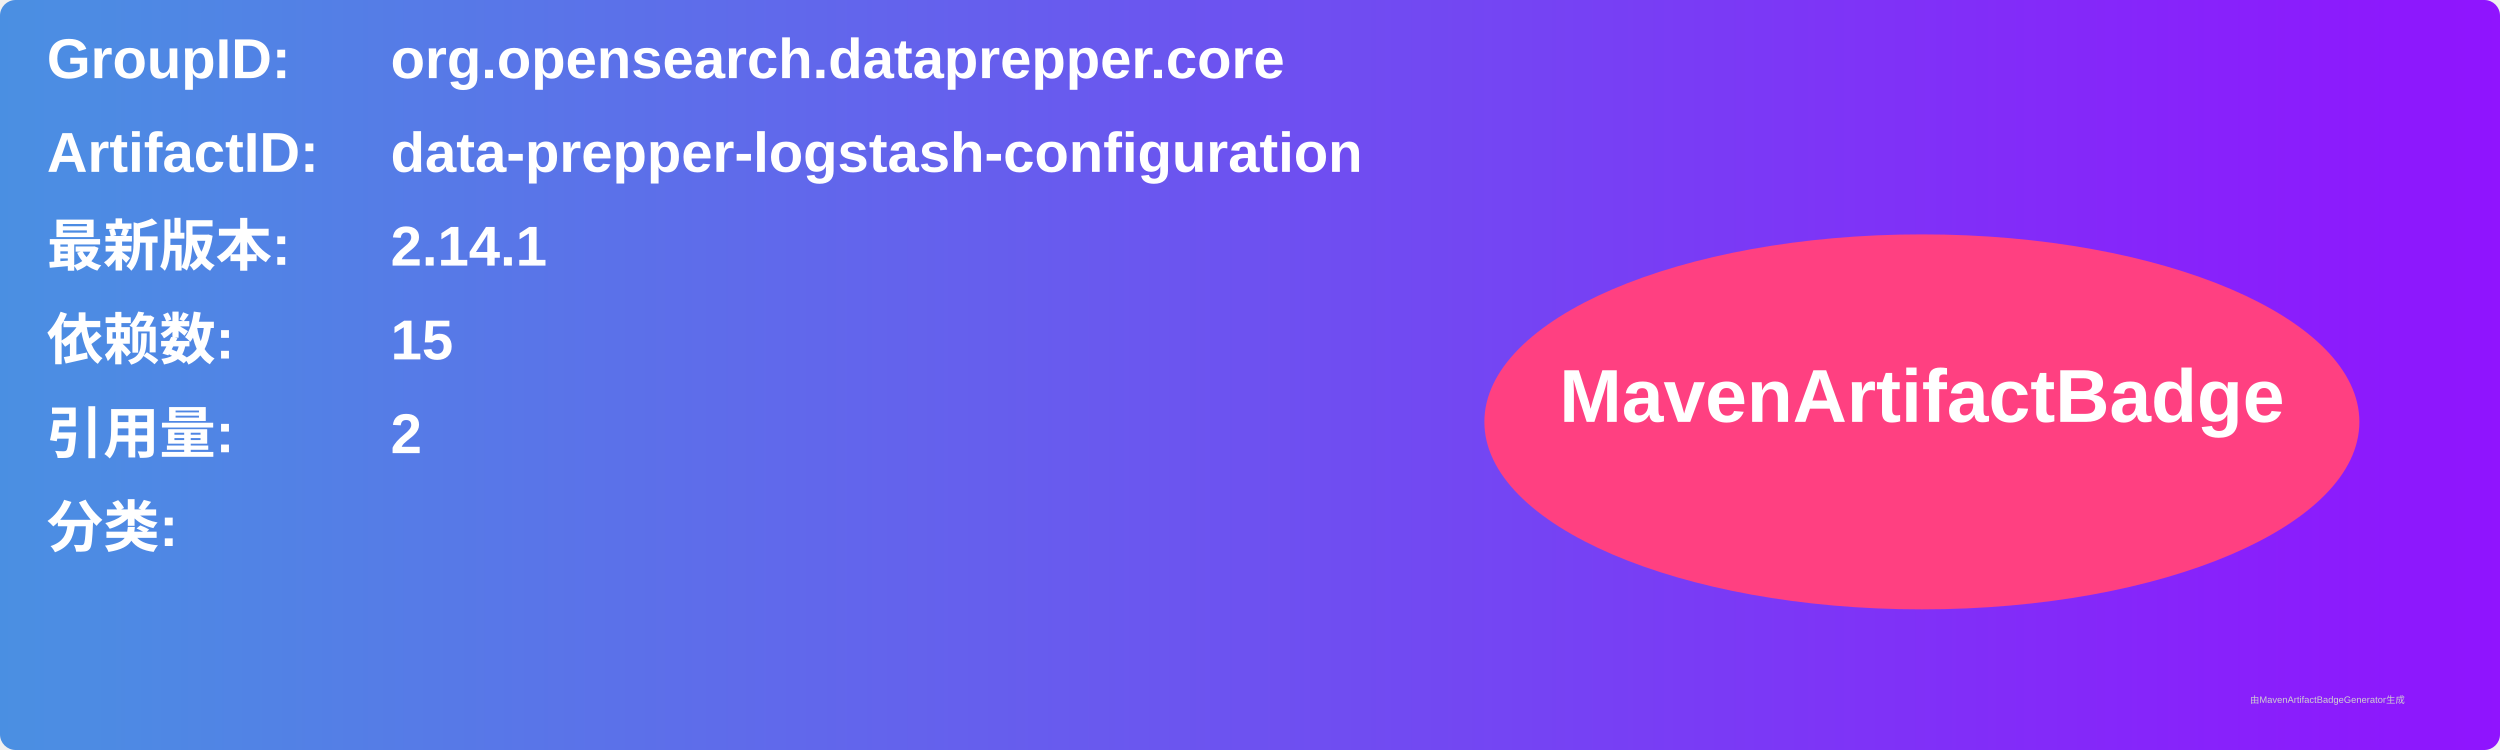
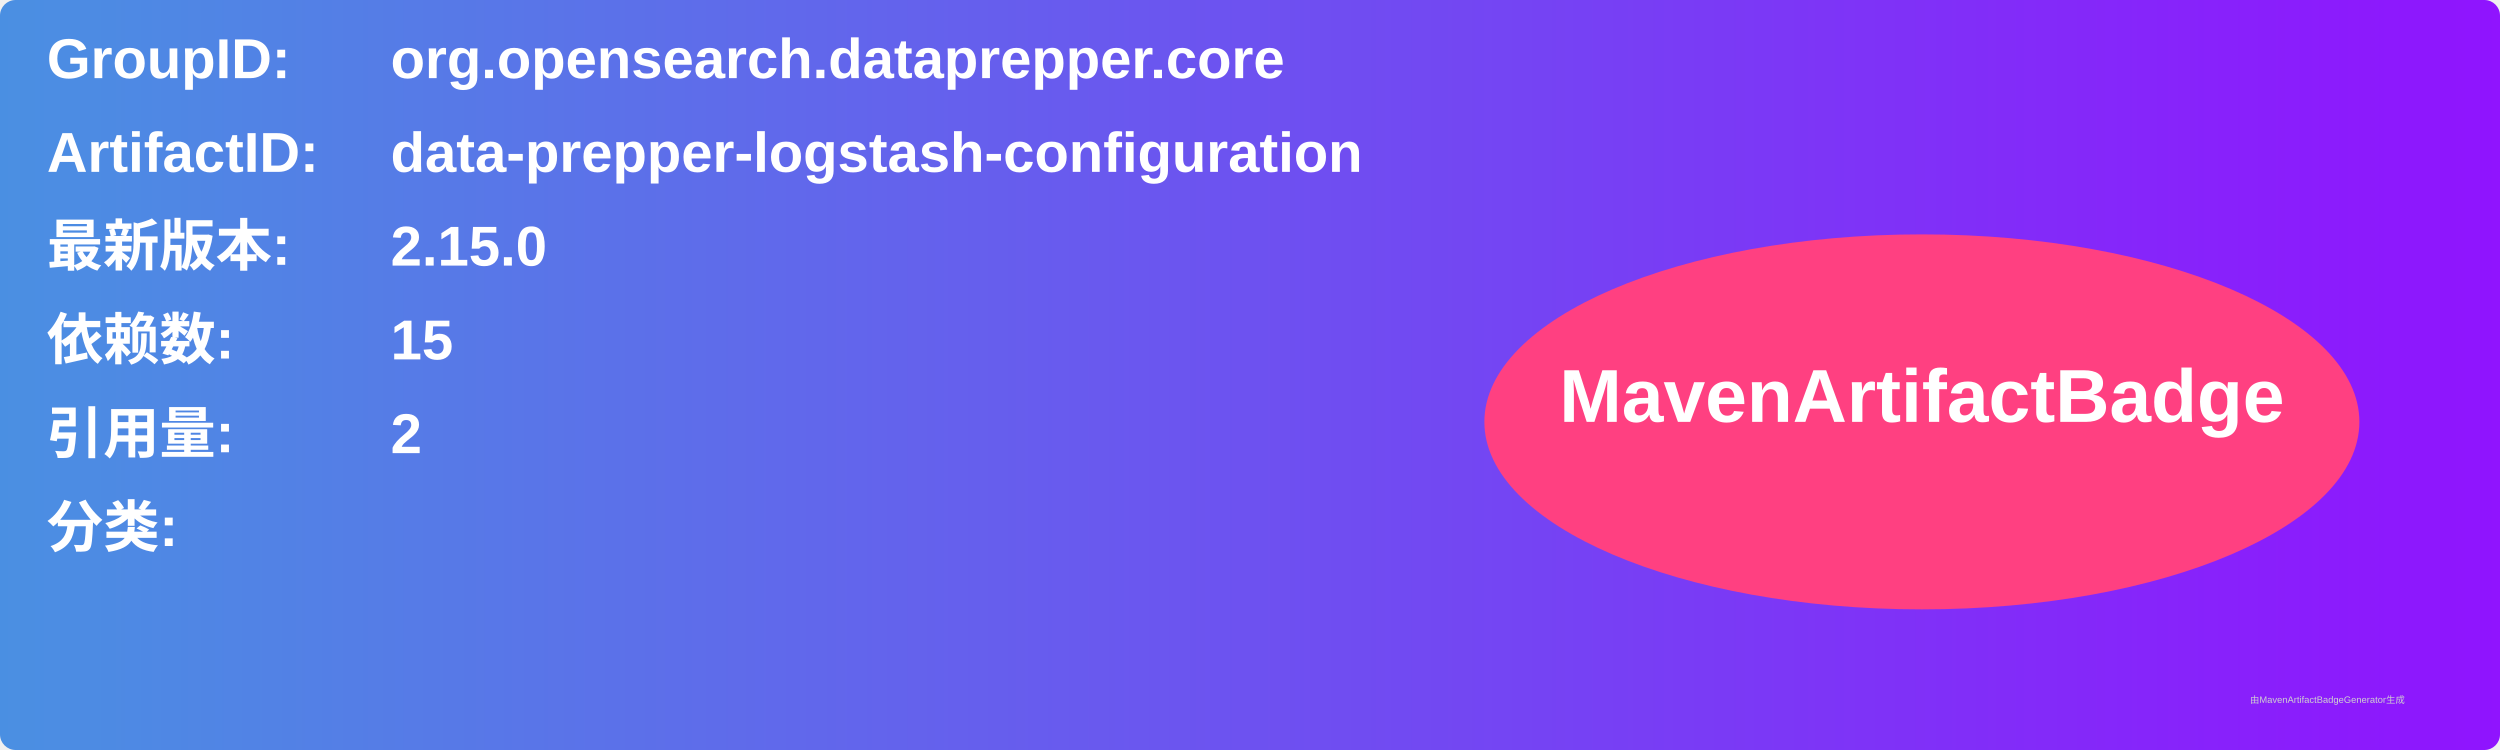
<svg xmlns="http://www.w3.org/2000/svg" width="800" height="240" viewBox="0 0 800 240">
  <linearGradient id="grad" x1="0%" y1="0%" x2="100%" y2="0%">
    <stop offset="0%" stop-color="#4a90e2" />
    <stop offset="100%" stop-color="#9013fe" />
  </linearGradient>
  <rect width="100%" height="100%" rx="5" ry="5" fill="url(#grad)" />
  <g transform="translate(15, 15)">
    <text x="0" y="10" font-family="Arial" font-size="18" fill="white" font-weight="bold" width="260">GroupID:</text>
    <text x="110" y="10" font-family="Arial" font-size="18" fill="white" font-weight="bold" width="460">org.opensearch.dataprepper.core</text>
    <text x="0" y="40" font-family="Arial" font-size="18" fill="white" font-weight="bold" width="260">ArtifactID:</text>
    <text x="110" y="40" font-family="Arial" font-size="18" fill="white" font-weight="bold" width="460">data-prepper-logstash-configuration</text>
    <text x="0" y="70" font-family="Arial" font-size="18" fill="white" font-weight="bold">最新版本:</text>
    <text x="110" y="70" font-family="Arial" font-size="18" fill="white" font-weight="bold">
-       <tspan font-weight="bold">2.14.1</tspan>
+       <tspan font-weight="bold">2.15.0</tspan>
    </text>
    <text x="0" y="100" font-family="Arial" font-size="18" fill="white" font-weight="bold">依赖数: </text>
    <text x="110" y="100" font-family="Arial" font-size="18" fill="white">
      <tspan font-weight="bold">15</tspan>
    </text>
    <text x="0" y="130" font-family="Arial" font-size="18" fill="white" font-weight="bold">引用量: </text>
    <text x="110" y="130" font-family="Arial" font-size="18" fill="white">
      <tspan font-weight="bold">2</tspan>
    </text>
    <text x="0" y="160" font-family="Arial" font-size="18" fill="white" font-weight="bold">分类:</text>
    <text x="10" y="190" font-family="Arial" font-size="10" fill="white">
      <tspan font-weight="bold" />
    </text>
    <ellipse cx="600" cy="120" rx="140" ry="60" fill="#ff4081" />
    <text x="600" y="120" text-anchor="middle" font-family="Arial" font-size="24" fill="white" font-weight="bold">MavenArtifactBadge</text>
  </g>
  <text x="720" y="225" font-family="Arial" font-size="3" fill="#d0d0d0">由MavenArtifactBadgeGenerator生成</text>
</svg>
